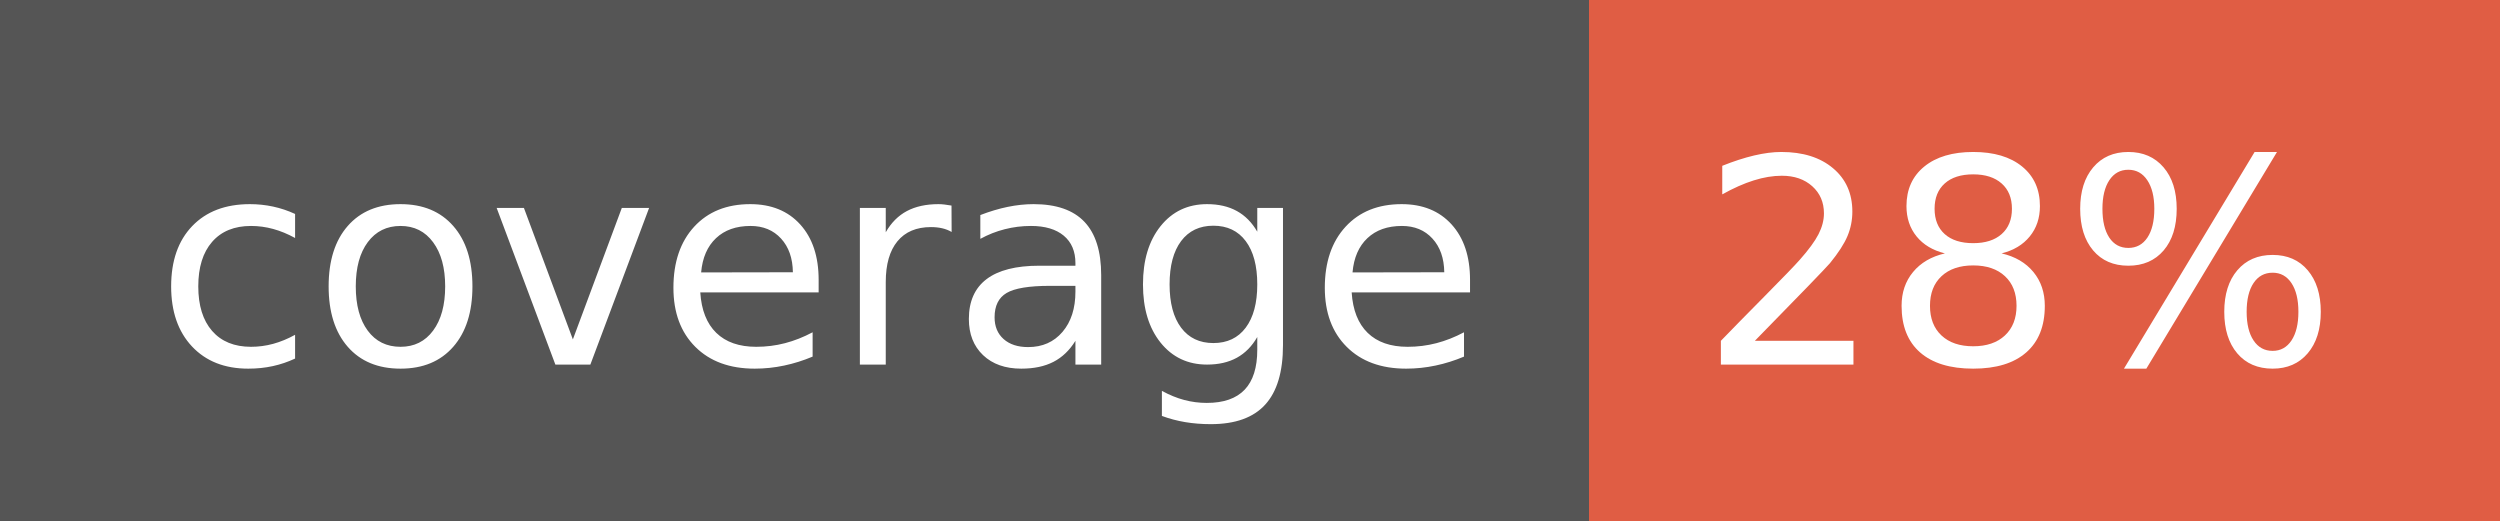
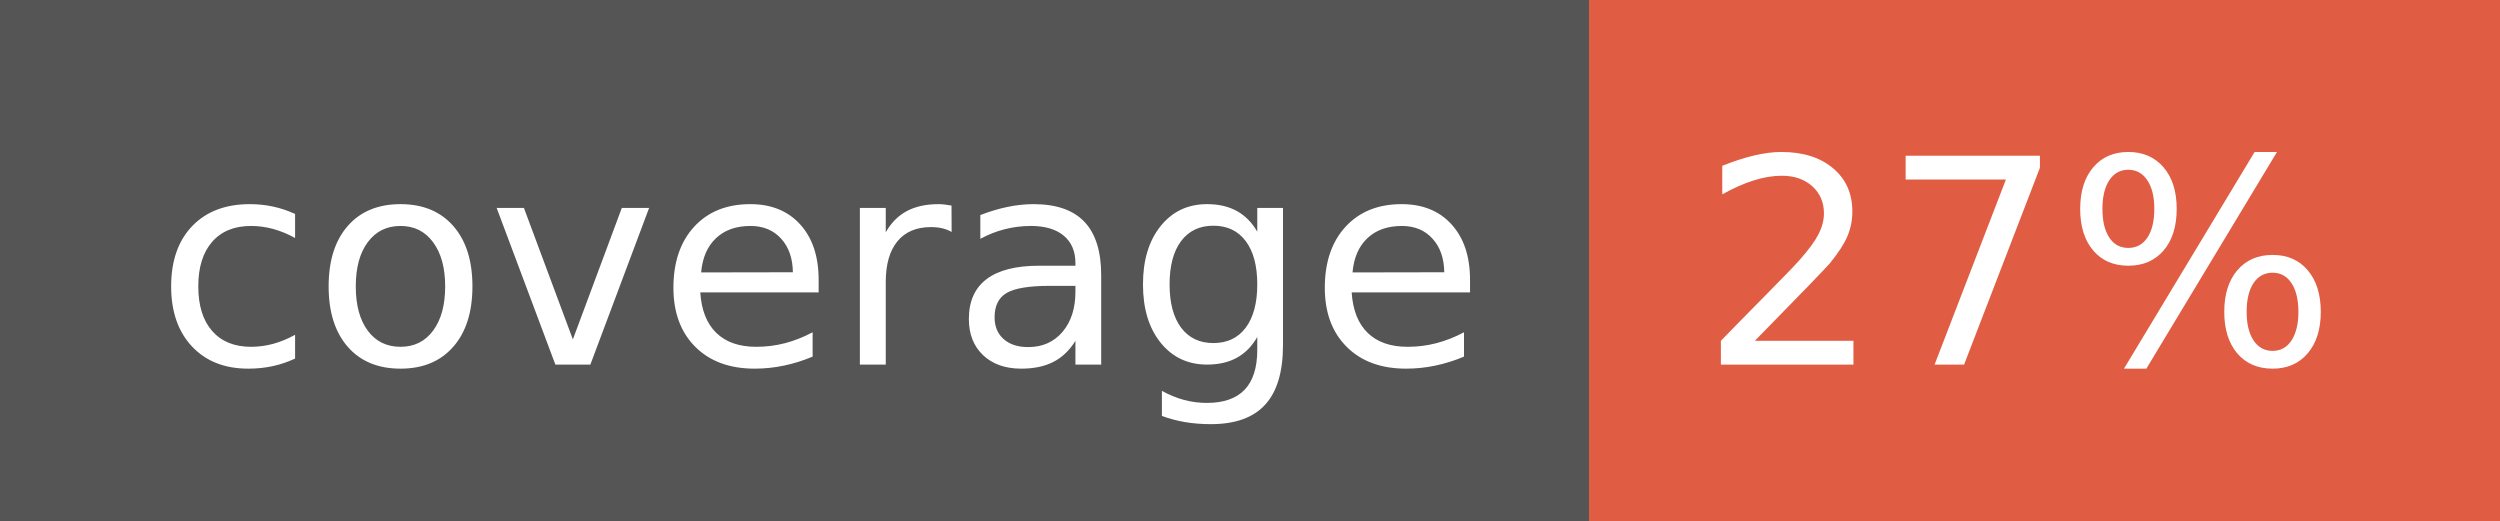
- <svg xmlns="http://www.w3.org/2000/svg" width="96" height="20" role="img" aria-label="coverage: 28%">
+ <svg xmlns="http://www.w3.org/2000/svg" width="96" height="20" role="img" aria-label="coverage: 27%">
  <g shape-rendering="crispEdges">
    <rect width="61" height="20" fill="#555" />
    <rect x="61" width="35" height="20" fill="#e05d44" />
  </g>
  <g fill="#fff" text-anchor="middle" font-family="Verdana,Geneva,DejaVu Sans,sans-serif" text-rendering="geometricPrecision" font-size="110">
    <text x="315" y="140" transform="scale(.1)" fill="#fff" textLength="510">coverage</text>
-     <text x="775" y="140" transform="scale(.1)" fill="#fff" textLength="250">28%</text>
+     <text x="775" y="140" transform="scale(.1)" fill="#fff" textLength="250">27%</text>
  </g>
</svg>
